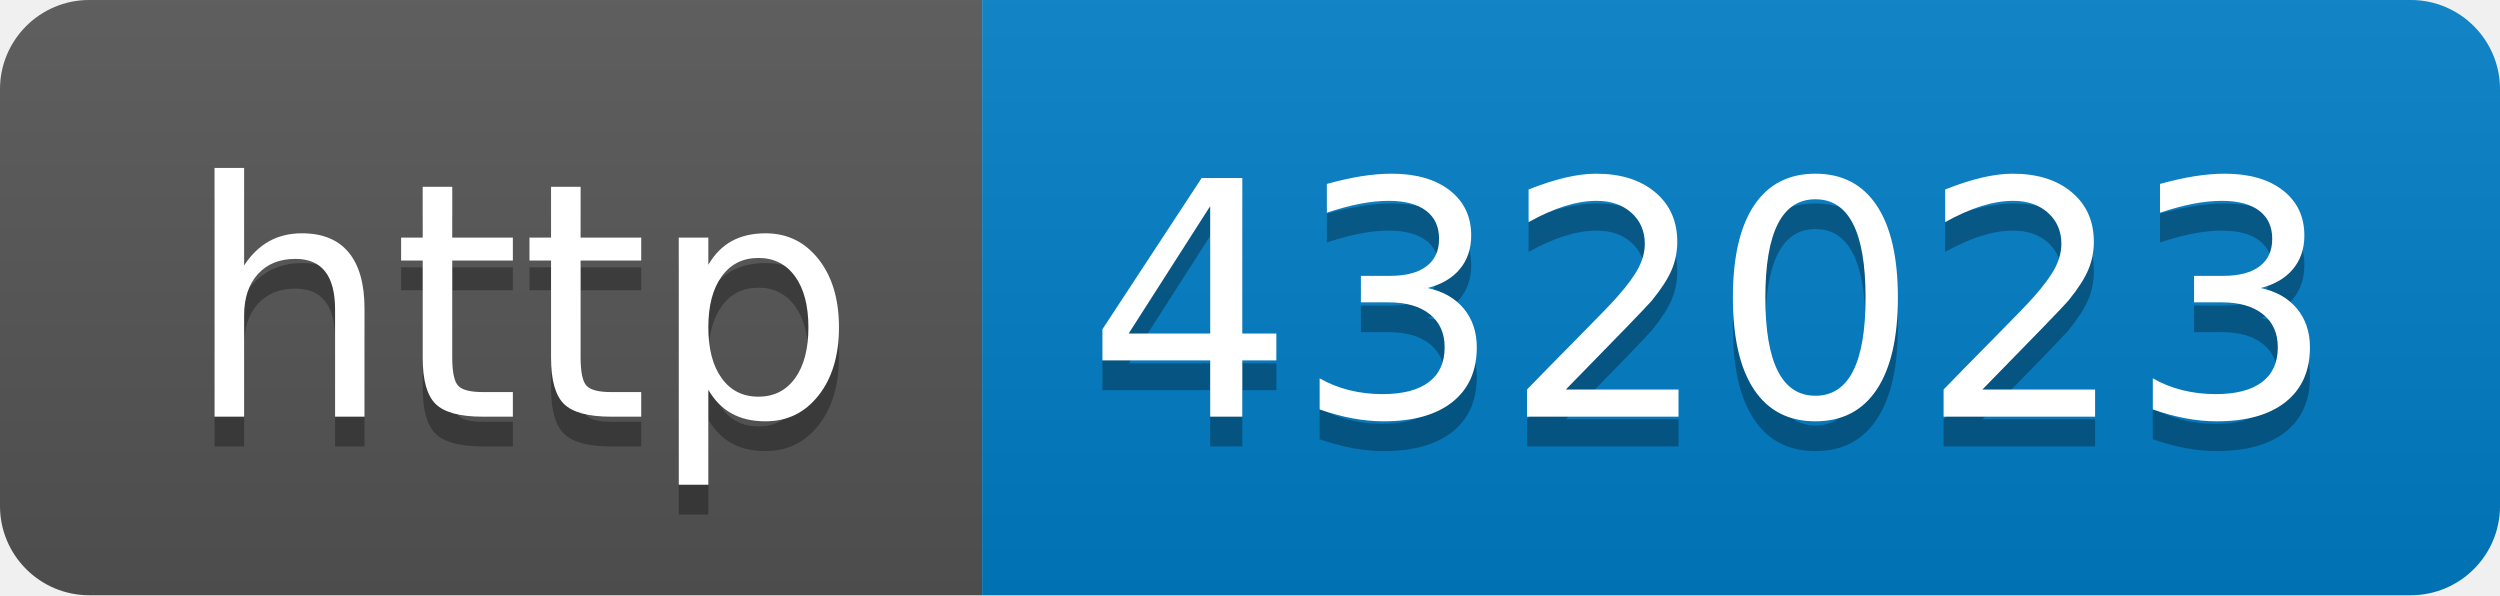
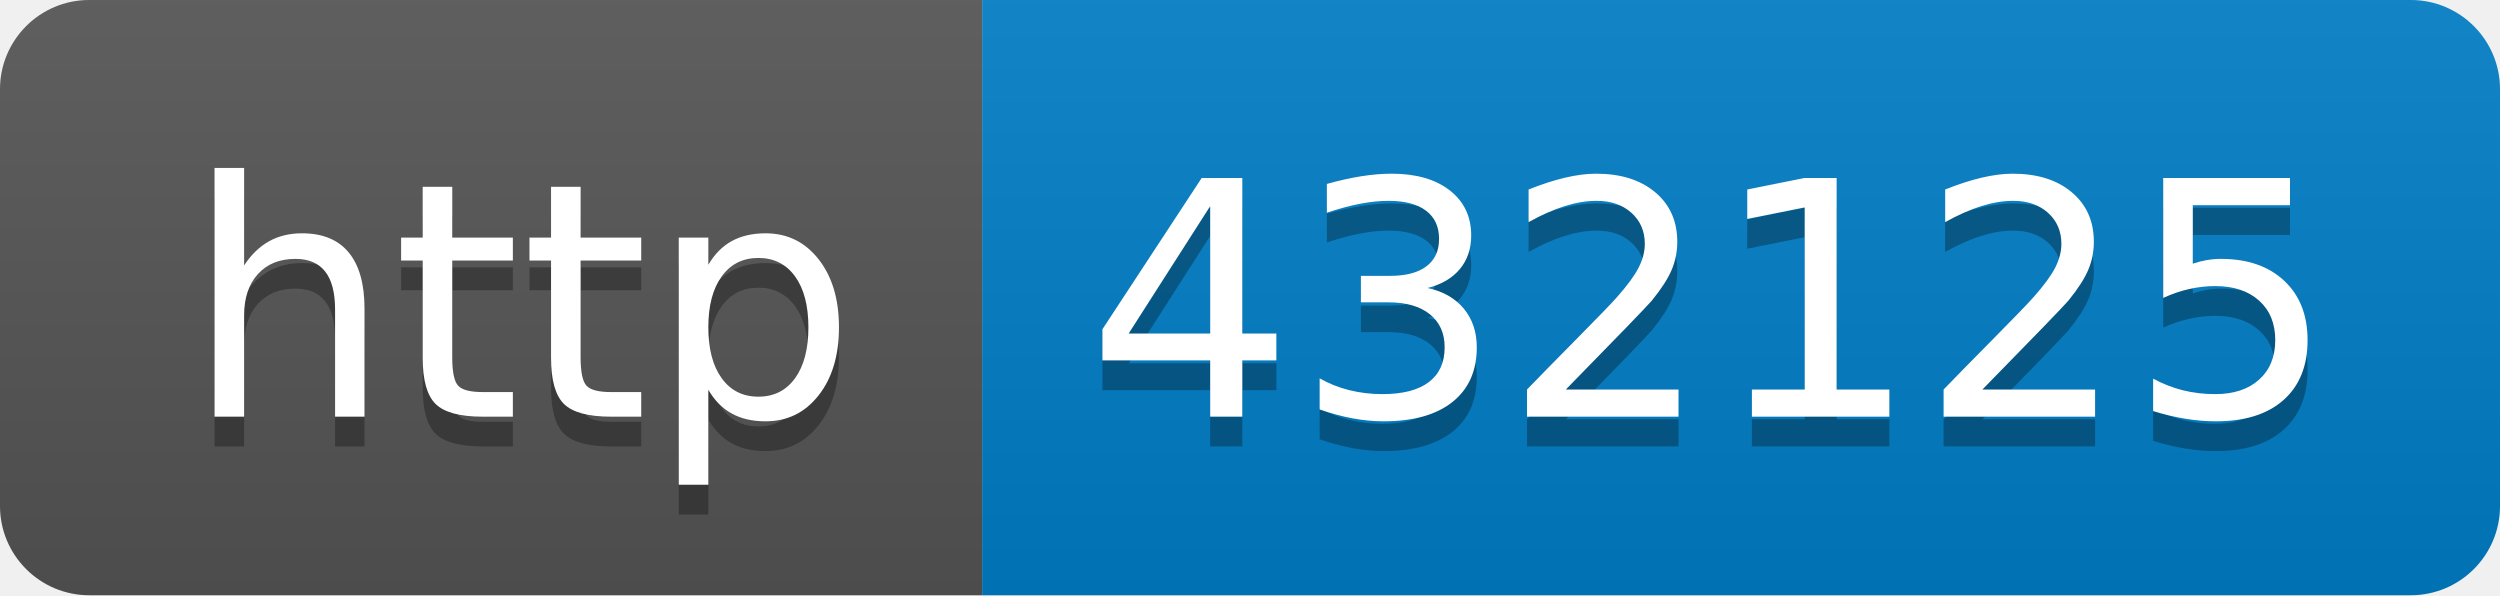
- <svg xmlns="http://www.w3.org/2000/svg" width="84" height="20" role="img" aria-label="http: 432023">
+ <svg xmlns="http://www.w3.org/2000/svg" width="84" height="20" role="img" aria-label="http: 432125">
  <linearGradient id="s" x2="0" y2="100%">
    <stop offset="0" stop-color="#bbb" stop-opacity=".1" />
    <stop offset="1" stop-opacity=".1" />
  </linearGradient>
  <clipPath id="r">
    <rect width="84" height="20" rx="3" fill="#fff" />
  </clipPath>
  <g clip-path="url(#r)">
    <rect width="33" height="20" fill="#555" />
    <rect x="33" width="51" height="20" fill="#007ec6" />
    <rect width="84" height="20" fill="url(#s)" />
  </g>
  <g fill="#fff" text-anchor="middle" font-family="Verdana,Geneva,DejaVu Sans,sans-serif" text-rendering="geometricPrecision" font-size="110">
    <text aria-hidden="true" x="175" y="150" fill="#010101" fill-opacity=".3" transform="scale(.1)" textLength="230">http</text>
    <text x="175" y="140" transform="scale(.1)" fill="#fff" textLength="230">http</text>
-     <text aria-hidden="true" x="575" y="150" fill="#010101" fill-opacity=".3" transform="scale(.1)" textLength="410">432023</text>
-     <text x="575" y="140" transform="scale(.1)" fill="#fff" textLength="410">432023</text>
+     <text aria-hidden="true" x="575" y="150" fill="#010101" fill-opacity=".3" transform="scale(.1)" textLength="410">432125</text>
+     <text x="575" y="140" transform="scale(.1)" fill="#fff" textLength="410">432125</text>
  </g>
</svg>
